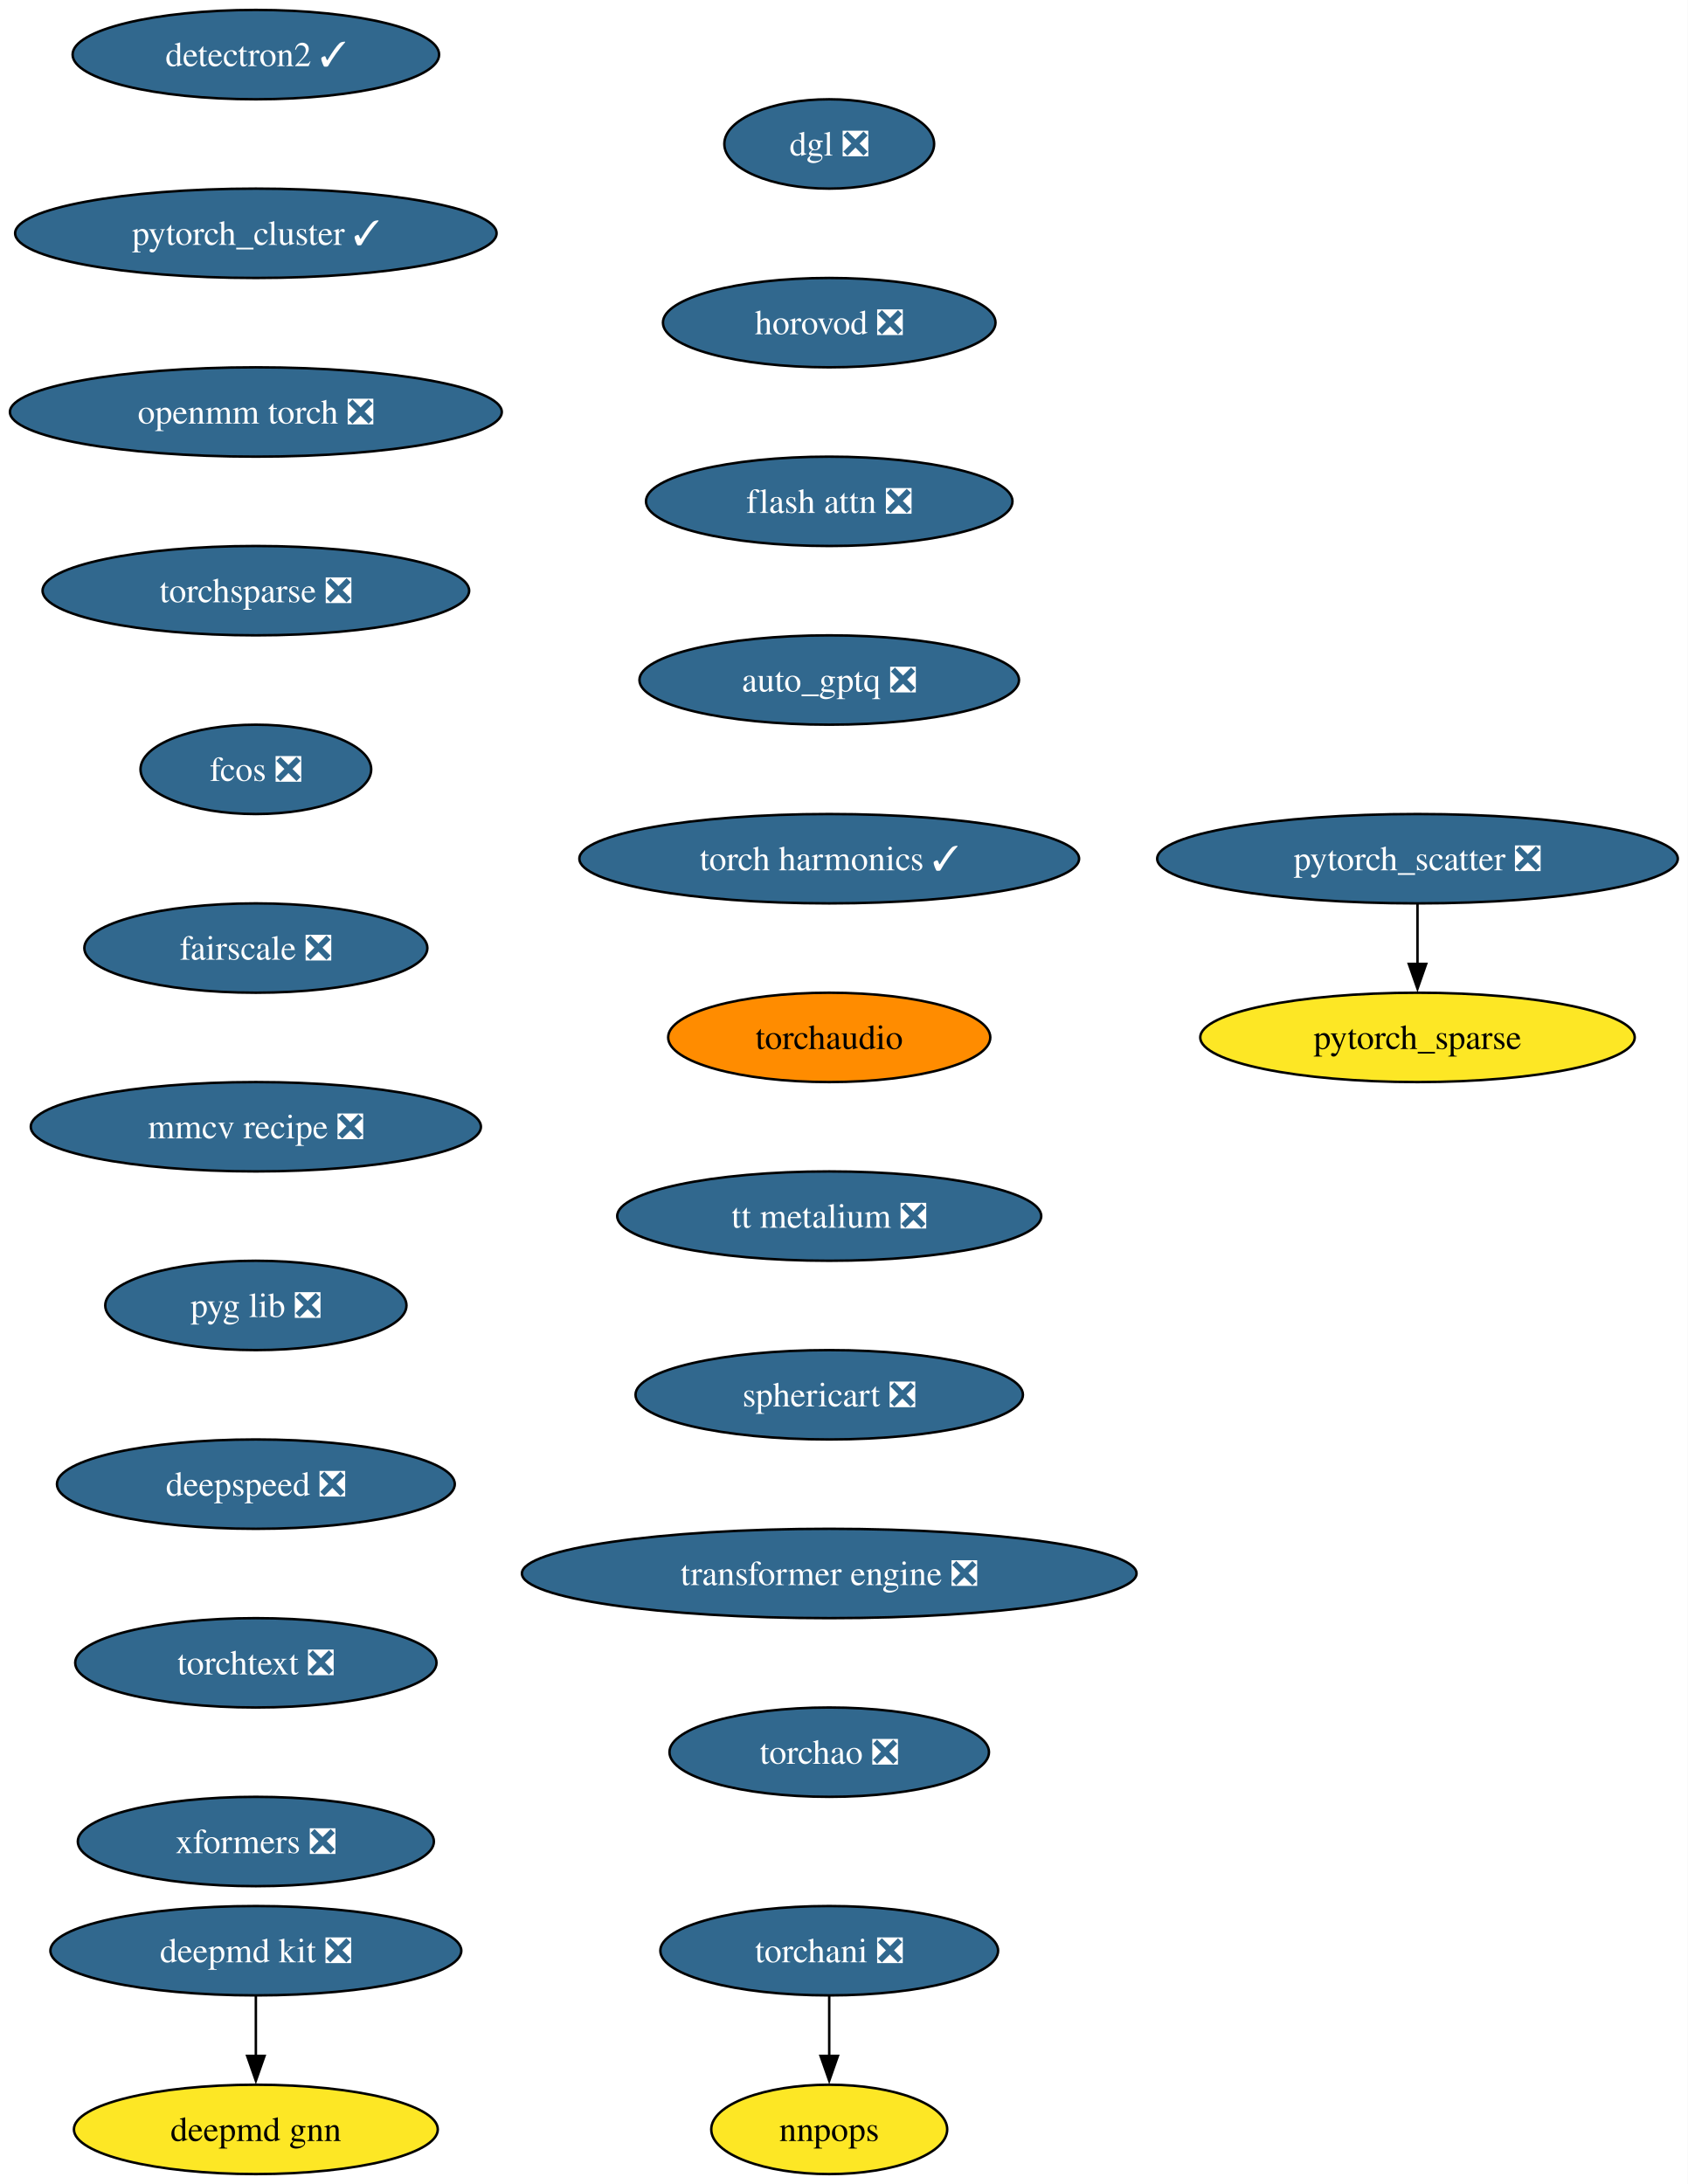
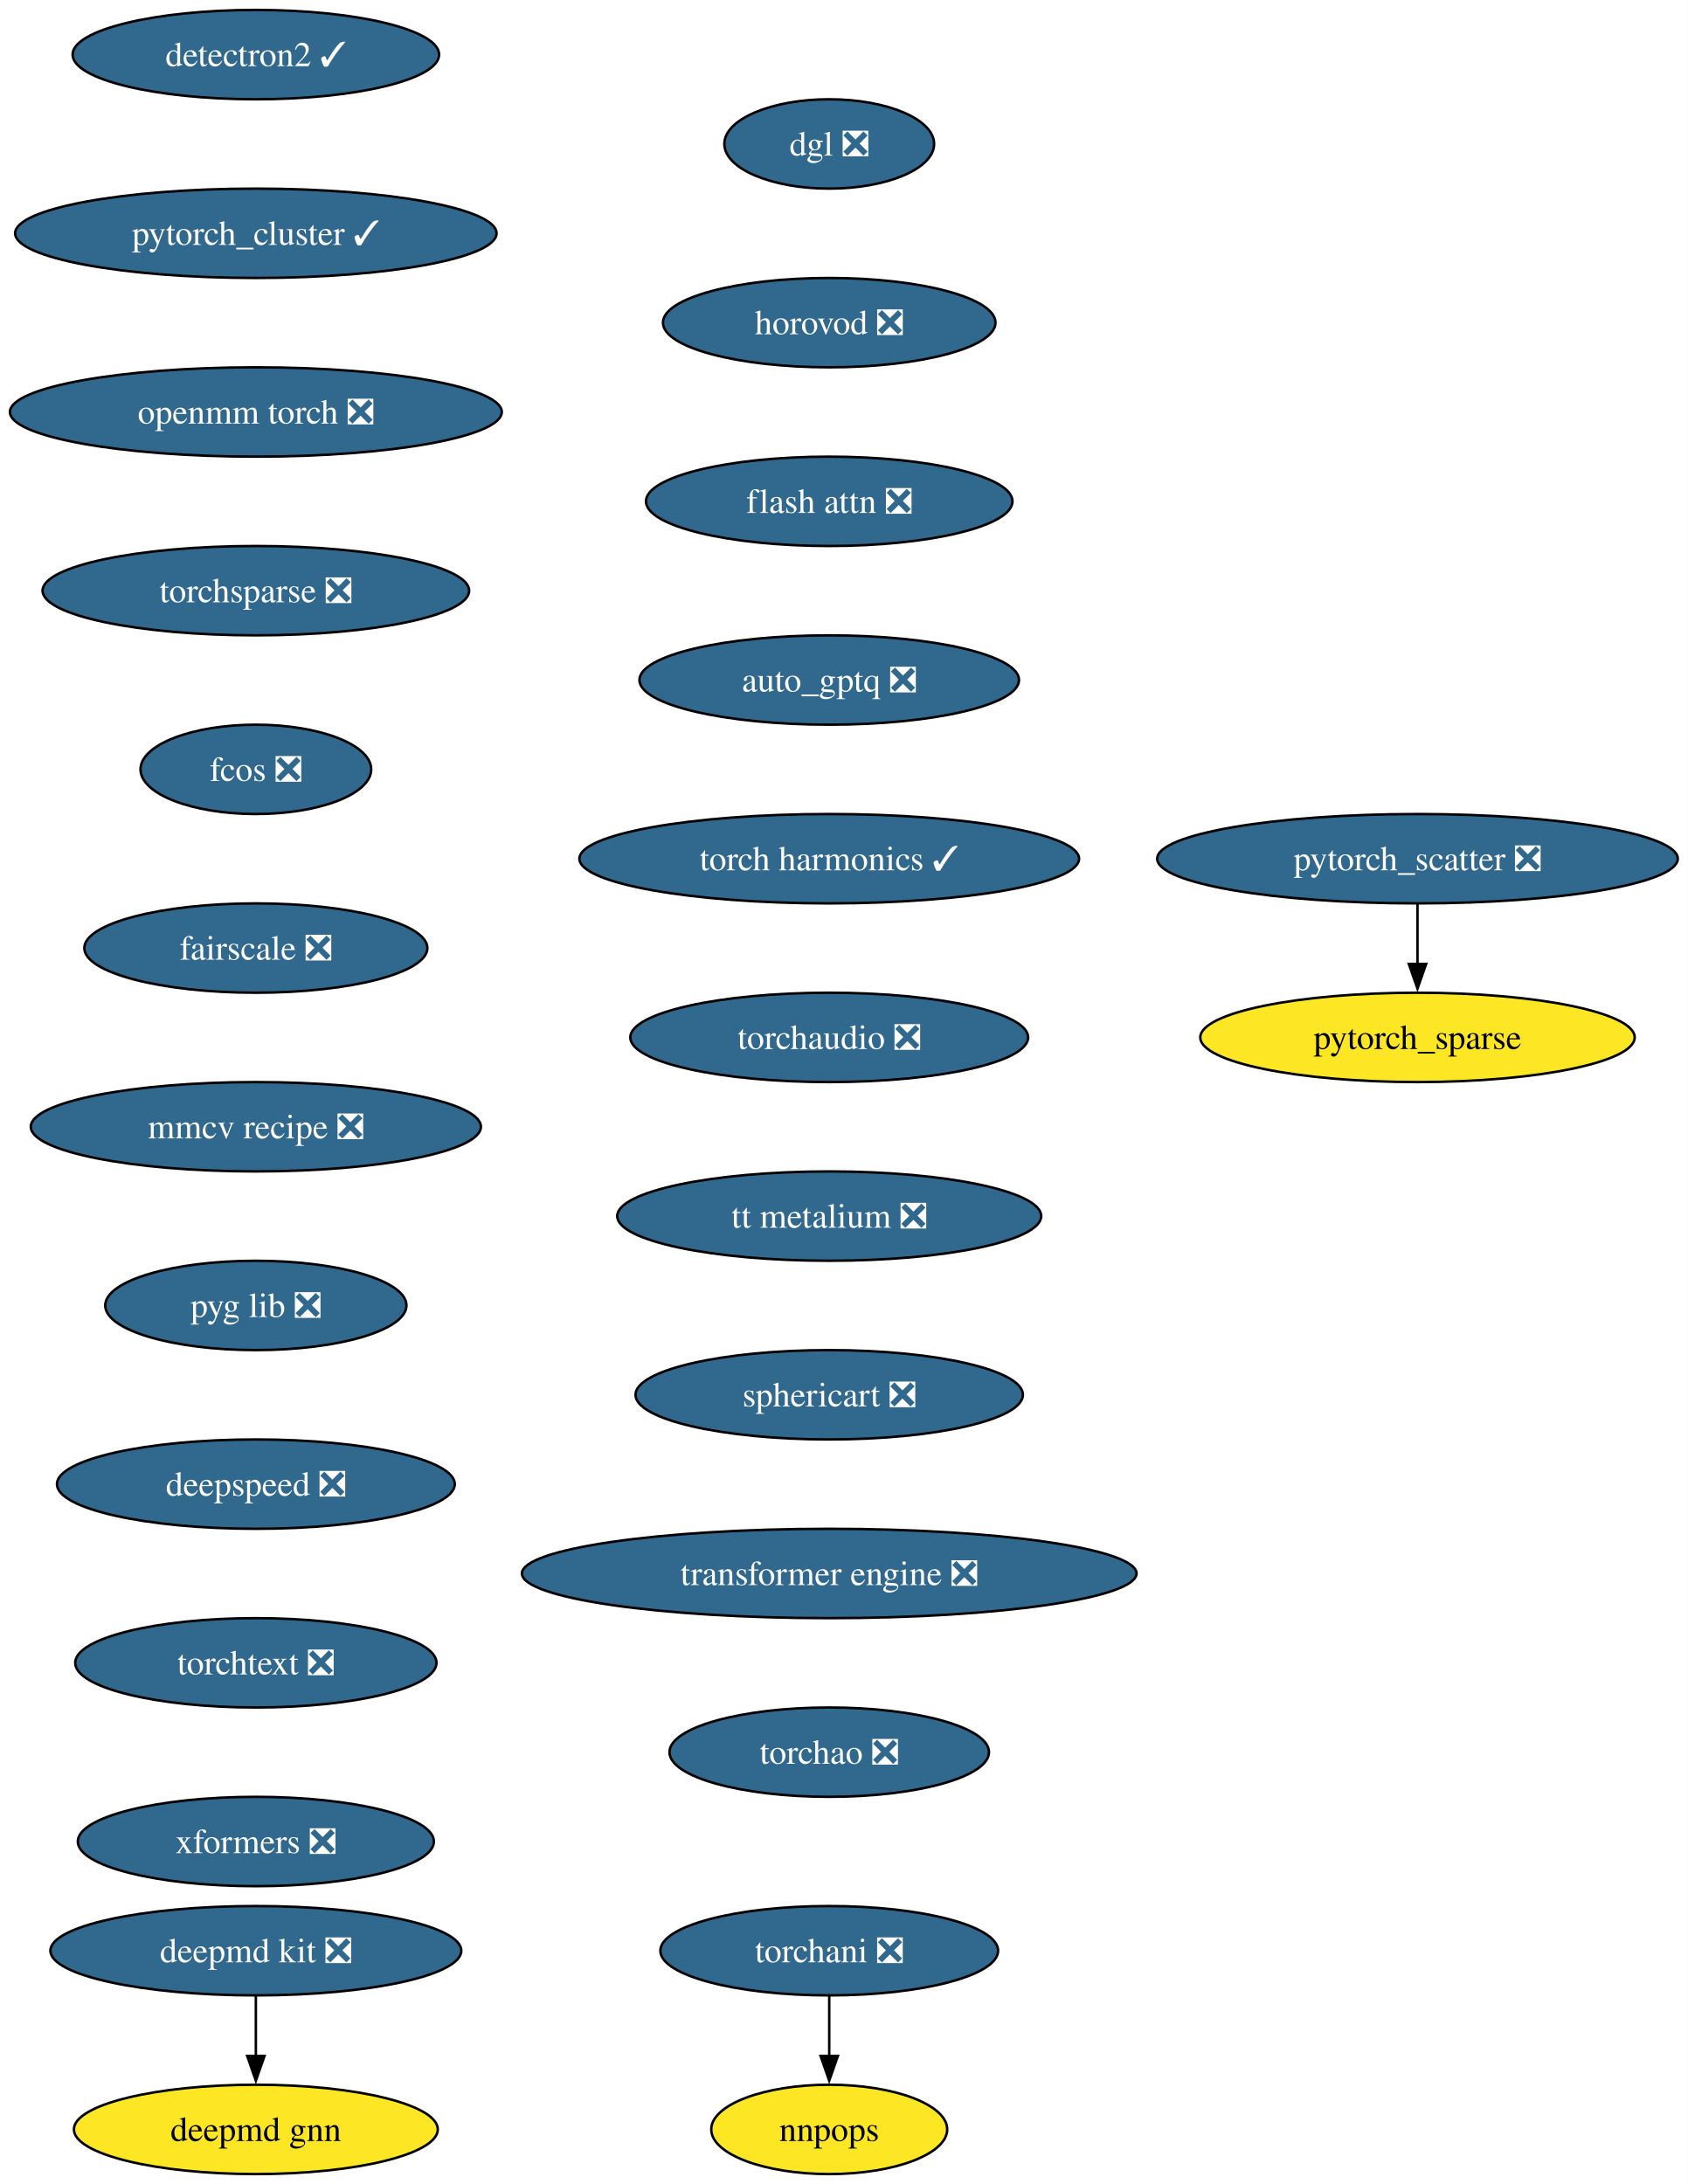
<svg xmlns="http://www.w3.org/2000/svg" xmlns:xlink="http://www.w3.org/1999/xlink" width="680pt" height="880pt" viewBox="0.00 0.00 680.00 880.00">
  <g id="graph0" class="graph" transform="scale(1 1) rotate(0) translate(4 876)">
    <polygon fill="white" stroke="none" points="-4,4 -4,-876 675.96,-876 675.96,4 -4,4" />
    <g id="node1" class="node">
      <g id="a_node1">
        <a xlink:href="https://github.com/conda-forge/deepmd-kit-feedstock/pull/116" xlink:title="deepmd kit ❎">
          <ellipse fill="#31688e" stroke="black" cx="99.08" cy="-90" rx="82.77" ry="18" />
          <text xml:space="preserve" text-anchor="middle" x="99.08" y="-85.33" font-family="Times,serif" font-size="14.00" fill="white">deepmd kit ❎</text>
        </a>
      </g>
    </g>
    <g id="node2" class="node">
      <g id="a_node2">
        <a xlink:href="https://github.com/conda-forge/deepmd-gnn-feedstock" xlink:title="deepmd gnn">
          <ellipse fill="#fde725" stroke="black" cx="99.08" cy="-18" rx="73.3" ry="18" />
          <text xml:space="preserve" text-anchor="middle" x="99.08" y="-13.32" font-family="Times,serif" font-size="14.00">deepmd gnn</text>
        </a>
      </g>
    </g>
    <g id="edge1" class="edge">
      <path fill="none" stroke="black" d="M99.08,-71.7C99.08,-64.41 99.08,-55.73 99.08,-47.54" />
      <polygon fill="black" stroke="black" points="102.58,-47.62 99.08,-37.62 95.58,-47.62 102.58,-47.62" />
    </g>
    <g id="node3" class="node">
      <g id="a_node3">
        <a xlink:href="https://github.com/conda-forge/detectron2-feedstock/pull/55" xlink:title="detectron2 ✓">
          <ellipse fill="#31688e" stroke="black" cx="99.08" cy="-854" rx="73.83" ry="18" />
          <text xml:space="preserve" text-anchor="middle" x="99.08" y="-849.33" font-family="Times,serif" font-size="14.00" fill="white">detectron2 ✓</text>
        </a>
      </g>
    </g>
    <g id="node4" class="node">
      <g id="a_node4">
        <a xlink:href="https://github.com/conda-forge/pytorch_cluster-feedstock/pull/65" xlink:title="pytorch_cluster ✓">
          <ellipse fill="#31688e" stroke="black" cx="99.08" cy="-782" rx="96.98" ry="18" />
          <text xml:space="preserve" text-anchor="middle" x="99.08" y="-777.33" font-family="Times,serif" font-size="14.00" fill="white">pytorch_cluster ✓</text>
        </a>
      </g>
    </g>
    <g id="node5" class="node">
      <g id="a_node5">
        <a xlink:href="https://github.com/conda-forge/openmm-torch-feedstock/pull/68" xlink:title="openmm torch ❎">
          <ellipse fill="#31688e" stroke="black" cx="99.08" cy="-710" rx="99.08" ry="18" />
          <text xml:space="preserve" text-anchor="middle" x="99.08" y="-705.33" font-family="Times,serif" font-size="14.00" fill="white">openmm torch ❎</text>
        </a>
      </g>
    </g>
    <g id="node10" class="node">
      <g id="a_node10">
        <a xlink:href="https://github.com/conda-forge/torchsparse-feedstock/pull/45" xlink:title="torchsparse ❎">
          <ellipse fill="#31688e" stroke="black" cx="99.08" cy="-638" rx="85.93" ry="18" />
          <text xml:space="preserve" text-anchor="middle" x="99.08" y="-633.33" font-family="Times,serif" font-size="14.00" fill="white">torchsparse ❎</text>
        </a>
      </g>
    </g>
    <g id="node6" class="node">
      <g id="a_node6">
        <a xlink:href="https://github.com/conda-forge/pytorch_scatter-feedstock/pull/82" xlink:title="pytorch_scatter ❎">
          <ellipse fill="#31688e" stroke="black" cx="567.08" cy="-530" rx="104.87" ry="18" />
          <text xml:space="preserve" text-anchor="middle" x="567.08" y="-525.33" font-family="Times,serif" font-size="14.00" fill="white">pytorch_scatter ❎</text>
        </a>
      </g>
    </g>
    <g id="node7" class="node">
      <g id="a_node7">
        <a xlink:href="https://github.com/conda-forge/pytorch_sparse-feedstock" xlink:title="pytorch_sparse">
          <ellipse fill="#fde725" stroke="black" cx="567.08" cy="-458" rx="87.51" ry="18" />
          <text xml:space="preserve" text-anchor="middle" x="567.08" y="-453.32" font-family="Times,serif" font-size="14.00">pytorch_sparse</text>
        </a>
      </g>
    </g>
    <g id="edge4" class="edge">
      <path fill="none" stroke="black" d="M567.08,-511.7C567.08,-504.41 567.08,-495.73 567.08,-487.54" />
      <polygon fill="black" stroke="black" points="570.58,-487.62 567.08,-477.62 563.58,-487.62 570.58,-487.62" />
    </g>
    <g id="node8" class="node">
      <g id="a_node8">
        <a xlink:href="https://github.com/conda-forge/torchani-feedstock/pull/56" xlink:title="torchani ❎">
          <ellipse fill="#31688e" stroke="black" cx="330.08" cy="-90" rx="68.04" ry="18" />
          <text xml:space="preserve" text-anchor="middle" x="330.08" y="-85.33" font-family="Times,serif" font-size="14.00" fill="white">torchani ❎</text>
        </a>
      </g>
    </g>
    <g id="node9" class="node">
      <g id="a_node9">
        <a xlink:href="https://github.com/conda-forge/nnpops-feedstock" xlink:title="nnpops">
          <ellipse fill="#fde725" stroke="black" cx="330.08" cy="-18" rx="47.53" ry="18" />
          <text xml:space="preserve" text-anchor="middle" x="330.08" y="-13.32" font-family="Times,serif" font-size="14.00">nnpops</text>
        </a>
      </g>
    </g>
    <g id="edge5" class="edge">
      <path fill="none" stroke="black" d="M330.08,-71.7C330.08,-64.41 330.08,-55.73 330.08,-47.54" />
      <polygon fill="black" stroke="black" points="333.58,-47.62 330.08,-37.62 326.58,-47.62 333.58,-47.62" />
    </g>
    <g id="node11" class="node">
      <g id="a_node11">
        <a xlink:href="https://github.com/conda-forge/fcos-feedstock/pull/29" xlink:title="fcos ❎">
          <ellipse fill="#31688e" stroke="black" cx="99.08" cy="-566" rx="46.47" ry="18" />
          <text xml:space="preserve" text-anchor="middle" x="99.08" y="-561.33" font-family="Times,serif" font-size="14.00" fill="white">fcos ❎</text>
        </a>
      </g>
    </g>
    <g id="node12" class="node">
      <g id="a_node12">
        <a xlink:href="https://github.com/conda-forge/fairscale-feedstock/pull/44" xlink:title="fairscale ❎">
          <ellipse fill="#31688e" stroke="black" cx="99.08" cy="-494" rx="69.1" ry="18" />
          <text xml:space="preserve" text-anchor="middle" x="99.08" y="-489.32" font-family="Times,serif" font-size="14.00" fill="white">fairscale ❎</text>
        </a>
      </g>
    </g>
    <g id="node13" class="node">
      <g id="a_node13">
        <a xlink:href="https://github.com/conda-forge/mmcv-recipe-feedstock/pull/46" xlink:title="mmcv recipe ❎">
          <ellipse fill="#31688e" stroke="black" cx="99.08" cy="-422" rx="90.67" ry="18" />
          <text xml:space="preserve" text-anchor="middle" x="99.08" y="-417.32" font-family="Times,serif" font-size="14.00" fill="white">mmcv recipe ❎</text>
        </a>
      </g>
    </g>
    <g id="node14" class="node">
      <g id="a_node14">
        <a xlink:href="https://github.com/conda-forge/pyg-lib-feedstock/pull/44" xlink:title="pyg lib ❎">
          <ellipse fill="#31688e" stroke="black" cx="99.08" cy="-350" rx="60.68" ry="18" />
          <text xml:space="preserve" text-anchor="middle" x="99.08" y="-345.32" font-family="Times,serif" font-size="14.00" fill="white">pyg lib ❎</text>
        </a>
      </g>
    </g>
    <g id="node15" class="node">
      <g id="a_node15">
        <a xlink:href="https://github.com/conda-forge/deepspeed-feedstock/pull/105" xlink:title="deepspeed ❎">
          <ellipse fill="#31688e" stroke="black" cx="99.08" cy="-278" rx="80.14" ry="18" />
          <text xml:space="preserve" text-anchor="middle" x="99.08" y="-273.32" font-family="Times,serif" font-size="14.00" fill="white">deepspeed ❎</text>
        </a>
      </g>
    </g>
    <g id="node16" class="node">
      <g id="a_node16">
        <a xlink:href="https://github.com/conda-forge/torchtext-feedstock/pull/37" xlink:title="torchtext ❎">
          <ellipse fill="#31688e" stroke="black" cx="99.08" cy="-206" rx="72.78" ry="18" />
          <text xml:space="preserve" text-anchor="middle" x="99.08" y="-201.33" font-family="Times,serif" font-size="14.00" fill="white">torchtext ❎</text>
        </a>
      </g>
    </g>
    <g id="node17" class="node">
      <g id="a_node17">
        <a xlink:href="https://github.com/conda-forge/xformers-feedstock/pull/67" xlink:title="xformers ❎">
          <ellipse fill="#31688e" stroke="black" cx="99.08" cy="-134" rx="71.73" ry="18" />
          <text xml:space="preserve" text-anchor="middle" x="99.08" y="-129.32" font-family="Times,serif" font-size="14.00" fill="white">xformers ❎</text>
        </a>
      </g>
    </g>
    <g id="node18" class="node">
      <g id="a_node18">
        <a xlink:href="https://github.com/conda-forge/dgl-feedstock/pull/64" xlink:title="dgl ❎">
          <ellipse fill="#31688e" stroke="black" cx="330.08" cy="-818" rx="42.26" ry="18" />
          <text xml:space="preserve" text-anchor="middle" x="330.08" y="-813.33" font-family="Times,serif" font-size="14.00" fill="white">dgl ❎</text>
        </a>
      </g>
    </g>
    <g id="node19" class="node">
      <g id="a_node19">
        <a xlink:href="https://github.com/conda-forge/horovod-feedstock/pull/35" xlink:title="horovod ❎">
          <ellipse fill="#31688e" stroke="black" cx="330.08" cy="-746" rx="66.99" ry="18" />
          <text xml:space="preserve" text-anchor="middle" x="330.08" y="-741.33" font-family="Times,serif" font-size="14.00" fill="white">horovod ❎</text>
        </a>
      </g>
    </g>
    <g id="node20" class="node">
      <g id="a_node20">
        <a xlink:href="https://github.com/conda-forge/flash-attn-feedstock/pull/44" xlink:title="flash attn ❎">
          <ellipse fill="#31688e" stroke="black" cx="330.08" cy="-674" rx="73.83" ry="18" />
          <text xml:space="preserve" text-anchor="middle" x="330.08" y="-669.33" font-family="Times,serif" font-size="14.00" fill="white">flash attn ❎</text>
        </a>
      </g>
    </g>
    <g id="node21" class="node">
      <g id="a_node21">
        <a xlink:href="https://github.com/conda-forge/auto_gptq-feedstock/pull/20" xlink:title="auto_gptq ❎">
          <ellipse fill="#31688e" stroke="black" cx="330.08" cy="-602" rx="76.46" ry="18" />
          <text xml:space="preserve" text-anchor="middle" x="330.08" y="-597.33" font-family="Times,serif" font-size="14.00" fill="white">auto_gptq ❎</text>
        </a>
      </g>
    </g>
    <g id="node22" class="node">
      <g id="a_node22">
        <a xlink:href="https://github.com/conda-forge/torch-harmonics-feedstock/pull/18" xlink:title="torch harmonics ✓">
          <ellipse fill="#31688e" stroke="black" cx="330.08" cy="-530" rx="100.66" ry="18" />
          <text xml:space="preserve" text-anchor="middle" x="330.08" y="-525.33" font-family="Times,serif" font-size="14.00" fill="white">torch harmonics ✓</text>
        </a>
      </g>
    </g>
    <g id="node23" class="node">
      <g id="a_node23">
-         <a xlink:href="https://github.com/conda-forge/torchaudio-feedstock" xlink:title="torchaudio">
-           <ellipse fill="#ff8c00" stroke="black" cx="330.08" cy="-458" rx="64.89" ry="18" />
-           <text xml:space="preserve" text-anchor="middle" x="330.08" y="-453.32" font-family="Times,serif" font-size="14.00">torchaudio</text>
+         <a xlink:href="https://github.com/conda-forge/torchaudio-feedstock/pull/43" xlink:title="torchaudio ❎">
+           <ellipse fill="#31688e" stroke="black" cx="330.08" cy="-458" rx="80.14" ry="18" />
+           <text xml:space="preserve" text-anchor="middle" x="330.08" y="-453.32" font-family="Times,serif" font-size="14.00" fill="white">torchaudio ❎</text>
        </a>
      </g>
    </g>
    <g id="node24" class="node">
      <g id="a_node24">
        <a xlink:href="https://github.com/conda-forge/tt-metalium-feedstock/pull/20" xlink:title="tt metalium ❎">
          <ellipse fill="#31688e" stroke="black" cx="330.08" cy="-386" rx="85.41" ry="18" />
          <text xml:space="preserve" text-anchor="middle" x="330.08" y="-381.32" font-family="Times,serif" font-size="14.00" fill="white">tt metalium ❎</text>
        </a>
      </g>
    </g>
    <g id="node25" class="node">
      <g id="a_node25">
        <a xlink:href="https://github.com/conda-forge/sphericart-feedstock/pull/23" xlink:title="sphericart ❎">
          <ellipse fill="#31688e" stroke="black" cx="330.08" cy="-314" rx="78.04" ry="18" />
          <text xml:space="preserve" text-anchor="middle" x="330.08" y="-309.32" font-family="Times,serif" font-size="14.00" fill="white">sphericart ❎</text>
        </a>
      </g>
    </g>
    <g id="node26" class="node">
      <g id="a_node26">
        <a xlink:href="https://github.com/conda-forge/transformer-engine-feedstock/pull/24" xlink:title="transformer engine ❎">
          <ellipse fill="#31688e" stroke="black" cx="330.08" cy="-242" rx="123.81" ry="18" />
          <text xml:space="preserve" text-anchor="middle" x="330.08" y="-237.32" font-family="Times,serif" font-size="14.00" fill="white">transformer engine ❎</text>
        </a>
      </g>
    </g>
    <g id="node27" class="node">
      <g id="a_node27">
        <a xlink:href="https://github.com/conda-forge/torchao-feedstock/pull/12" xlink:title="torchao ❎">
          <ellipse fill="#31688e" stroke="black" cx="330.08" cy="-170" rx="64.36" ry="18" />
          <text xml:space="preserve" text-anchor="middle" x="330.08" y="-165.32" font-family="Times,serif" font-size="14.00" fill="white">torchao ❎</text>
        </a>
      </g>
    </g>
  </g>
</svg>
